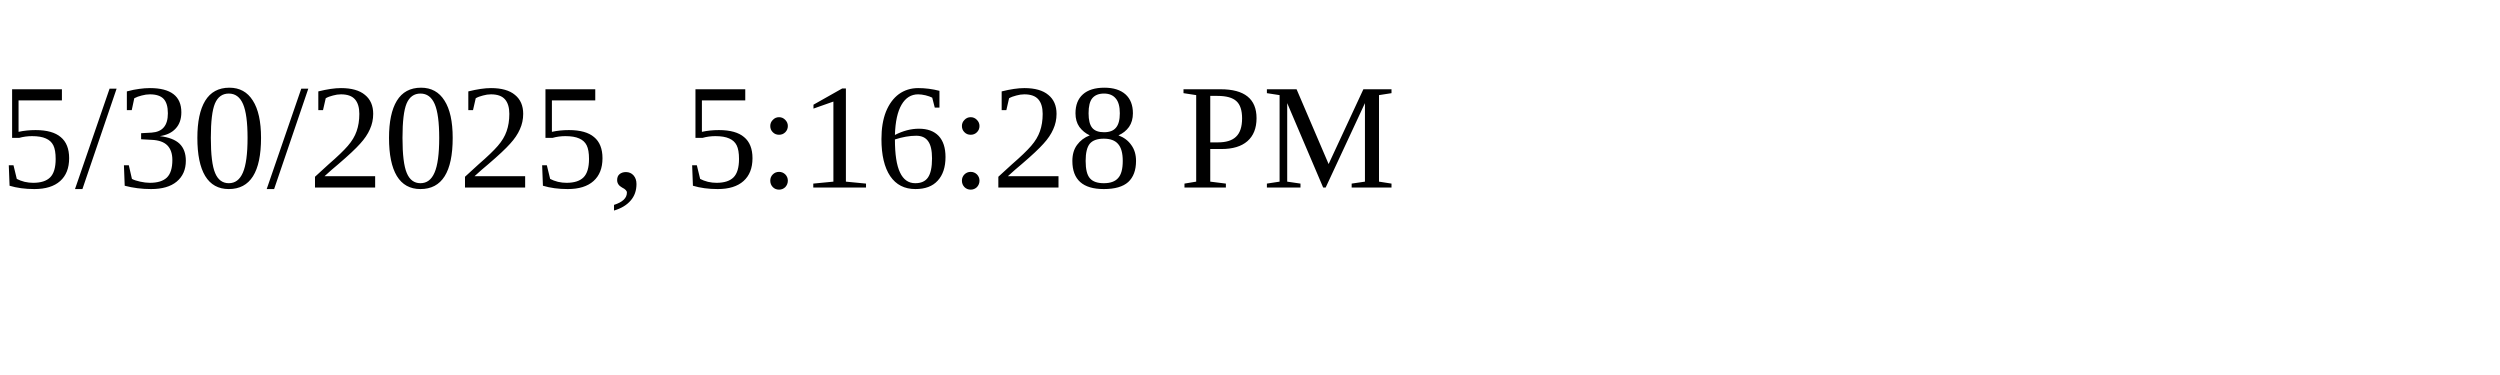
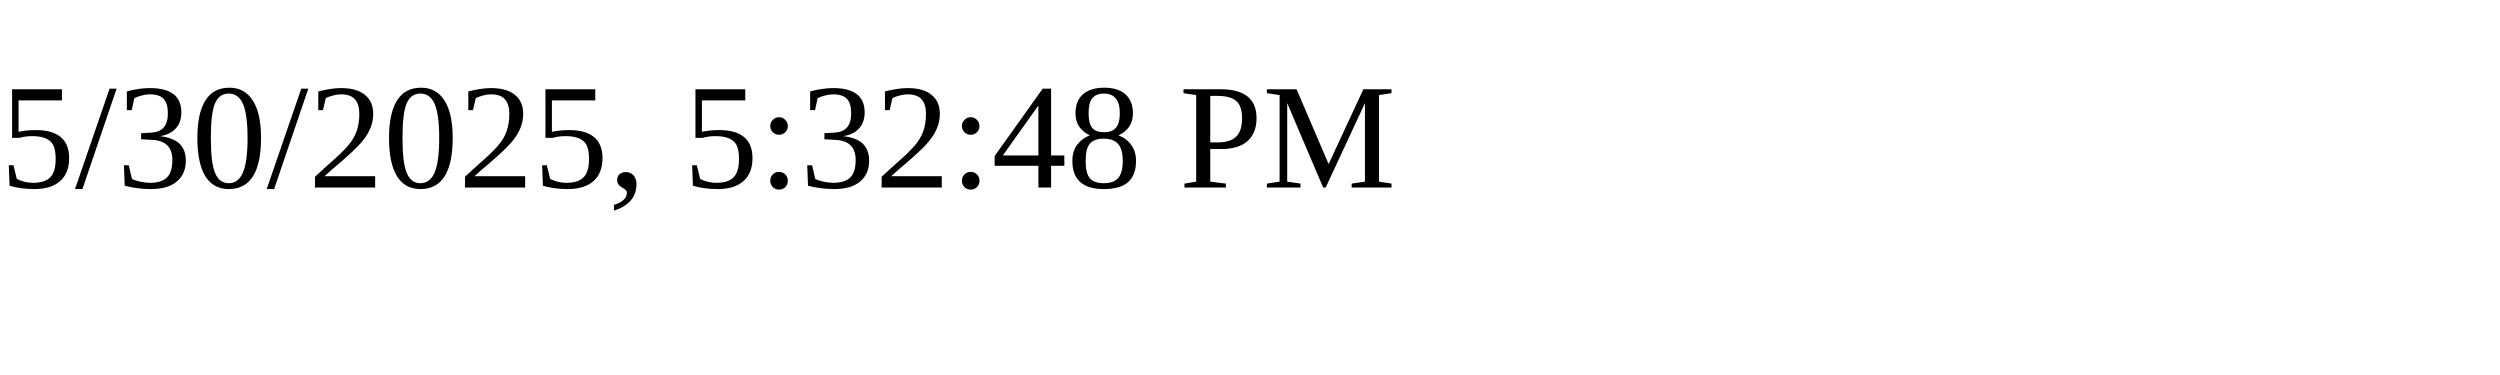
<svg xmlns="http://www.w3.org/2000/svg" height="30" width="200">
-   <text x="0" y="15">5/30/2025, 5:16:28 PM</text>
+   <text x="0" y="15">5/30/2025, 5:32:48 PM</text>
</svg>
